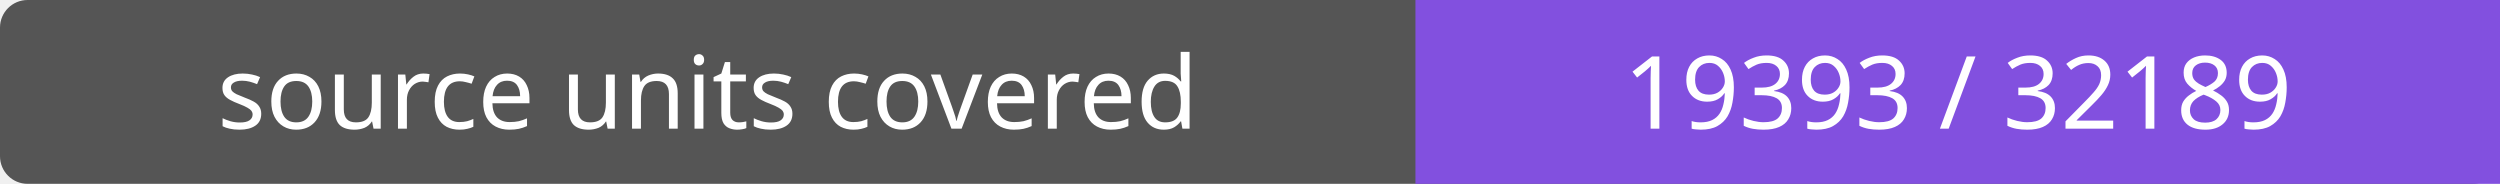
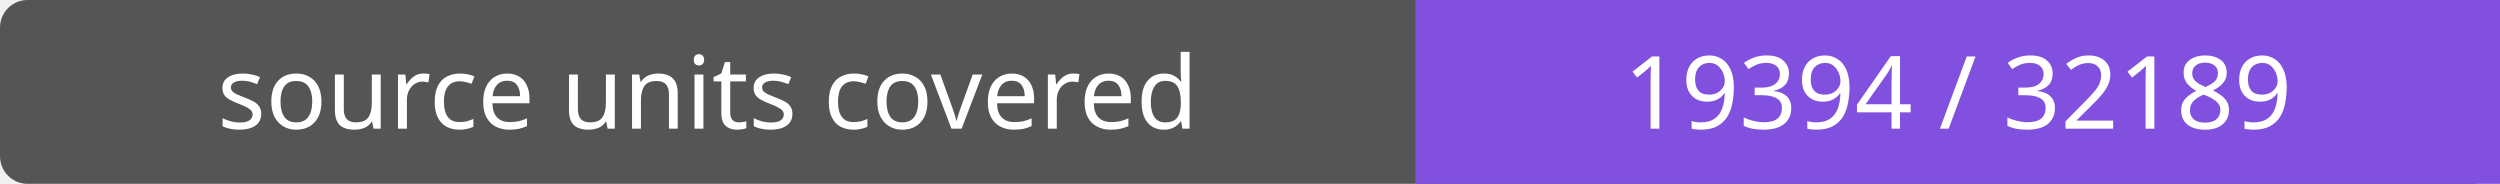
- <svg xmlns="http://www.w3.org/2000/svg" width="272" height="20" role="img" aria-label="source units covered: 19393 / 32189">
+ <svg xmlns="http://www.w3.org/2000/svg" width="272" height="20" role="img" aria-label="source units covered: 19394 / 32189">
  <rect width="272" height="20" rx="3" fill="#555" />
  <path fill="#8250df" d="M154 0h118v20H154z" />
  <g fill="#fff" text-anchor="middle" font-family="Verdana,sans-serif" font-size="11">
    <text x="77.0" y="14">source units covered</text>
-     <text x="213.0" y="14">19393 / 32189</text>
+     <text x="213.0" y="14">19394 / 32189</text>
  </g>
</svg>
